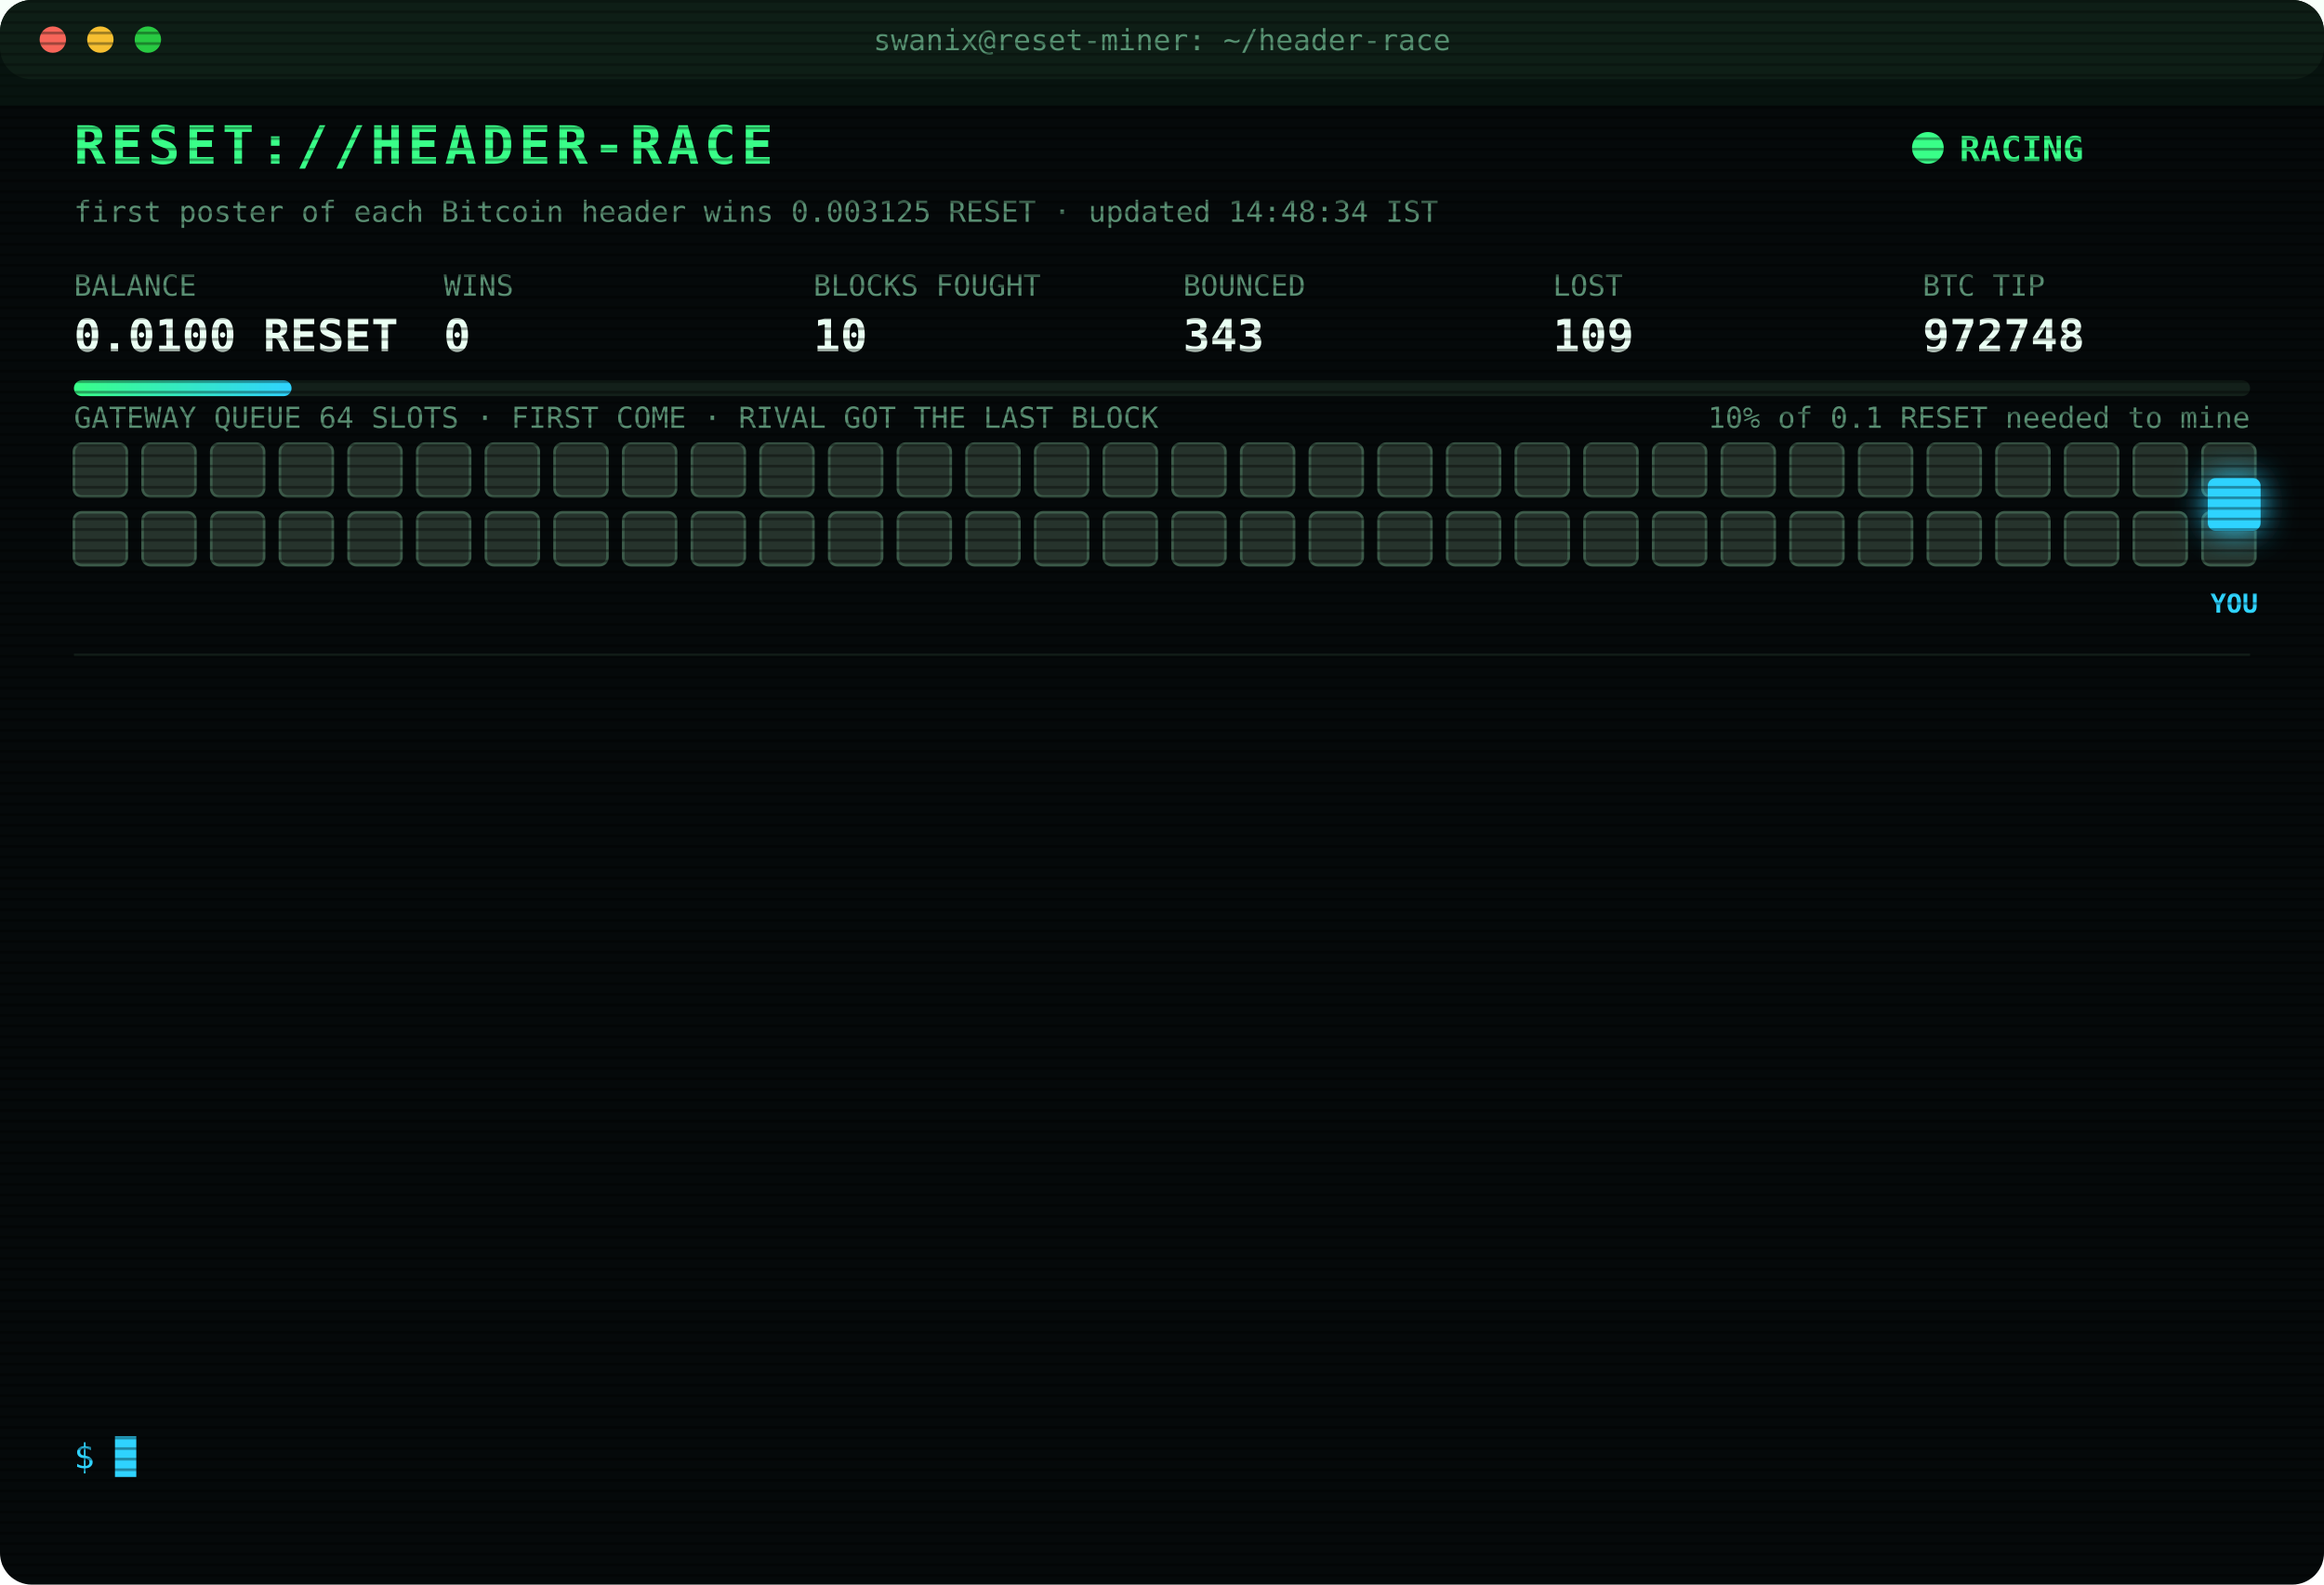
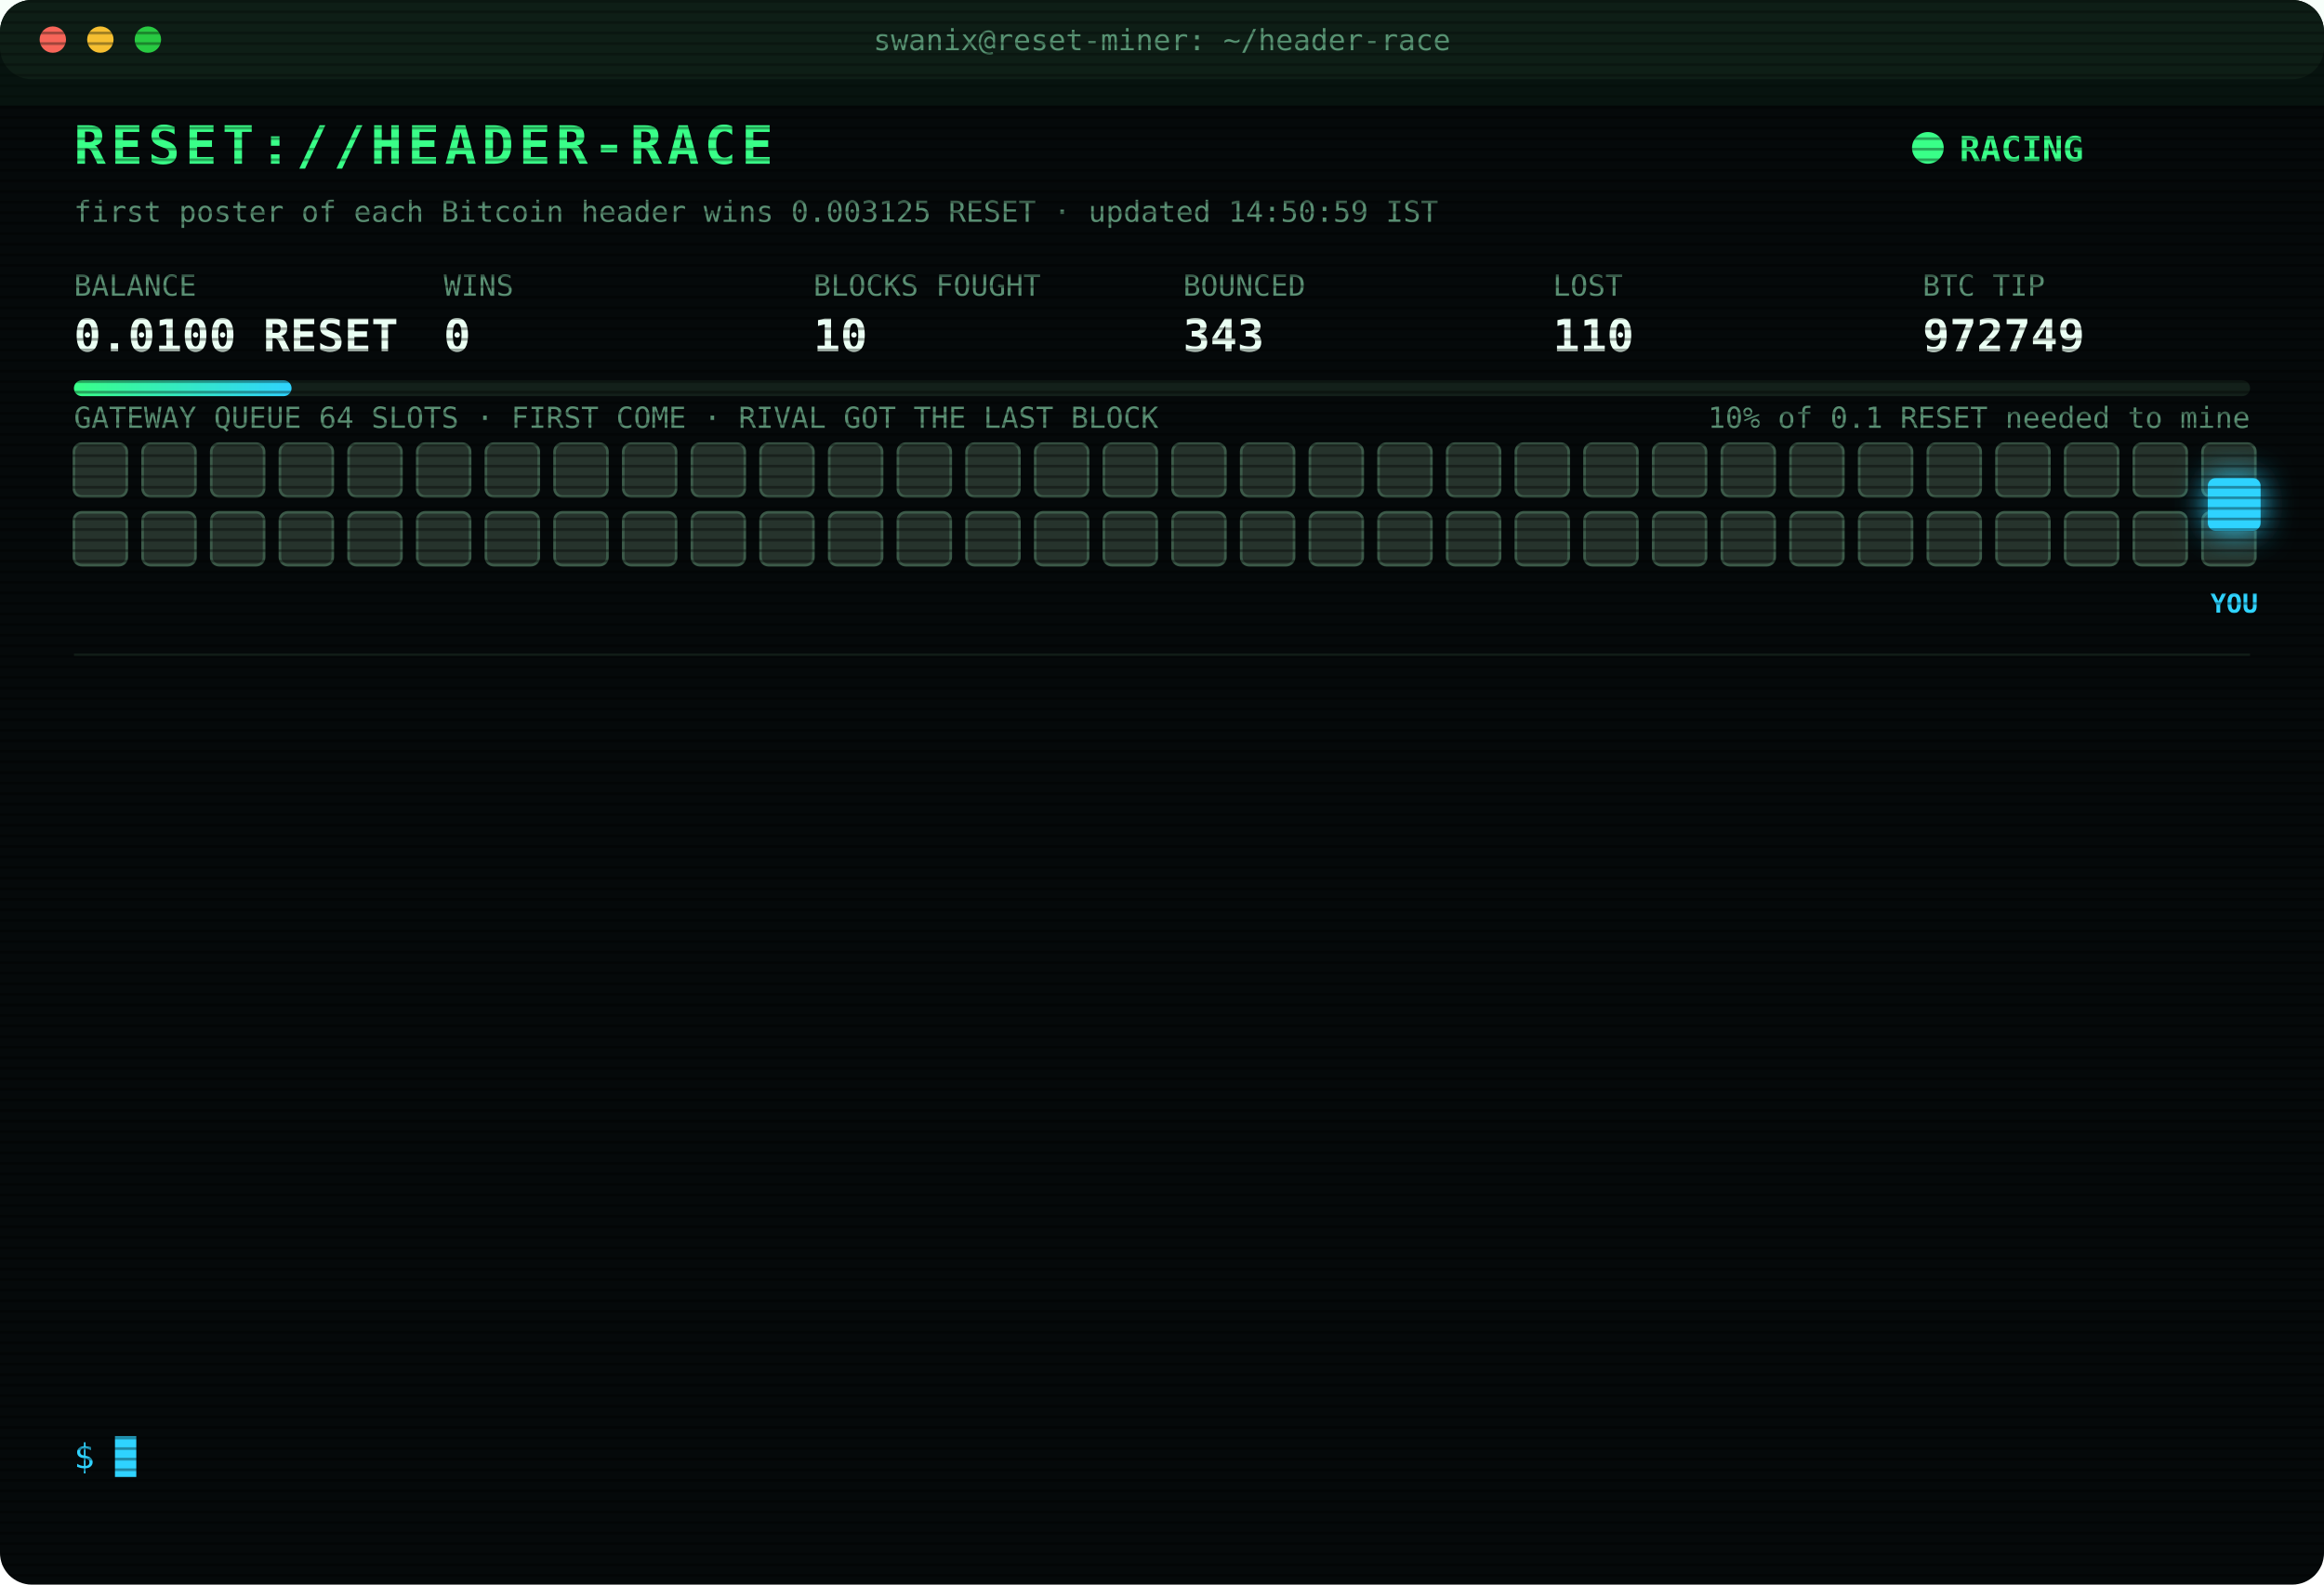
<svg xmlns="http://www.w3.org/2000/svg" width="880" height="600" viewBox="0 0 880 600" font-family="ui-monospace,SFMono-Regular,Menlo,Consolas,monospace">
  <style>
text{font-size:13px;fill:#7CFFB2}
.title{font-size:20px;font-weight:700;fill:#39FF88;letter-spacing:2px;animation:glitch 3s infinite steps(1)}
.sub{fill:#2fd3ff}.k{fill:#5a8f73;font-size:11px}.v{font-size:17px;font-weight:700;fill:#eafff3}
.ts{fill:#3f6b56}.boot{fill:#2fd3ff}.dim{fill:#5a8f73}.bad{fill:#ff4d6d}.warn{fill:#ffd23f}.mag{fill:#ff5cf0}.win{fill:#39FF88;font-weight:700}
.tag{font-size:10px;fill:#2fd3ff;font-weight:700}
.rival{fill:#26332c;stroke:#3c5a49;animation:jam 1.2s infinite alternate}
.idle{fill:#141c18;stroke:#22302a;animation:breathe 4s infinite}
.me{fill:#2fd3ff;filter:drop-shadow(0 0 6px #2fd3ff)}
.hover{animation:nudge 1.1s infinite ease-in-out}.bounce{animation:kick 1.4s infinite}
.ln{opacity:0;animation:in .4s forwards}
.cur{animation:blink 1s infinite steps(1)}
.scan{animation:scan 6s infinite linear}
.led{animation:blink 1.4s infinite}
@keyframes in{from{opacity:0;transform:translateX(-6px)}to{opacity:1;transform:none}}
@keyframes blink{50%{opacity:0}}
@keyframes jam{to{fill:#33463b}}
@keyframes breathe{50%{opacity:.4}}
@keyframes nudge{50%{transform:translateX(-10px)}}
@keyframes kick{0%,100%{transform:none}30%{transform:translateX(-14px)}55%{transform:translateX(10px) translateY(-6px)}}
@keyframes glitch{0%,92%{transform:none}93%{transform:translateX(2px);fill:#ff4d6d}95%{transform:translateX(-2px);fill:#2fd3ff}97%{transform:none}}
@keyframes scan{from{transform:translateY(-40px)}to{transform:translateY(600px)}}
</style>
  <defs>
    <pattern id="sl" width="4" height="4" patternUnits="userSpaceOnUse">
      <rect width="4" height="1" fill="#000" opacity=".35" />
    </pattern>
    <linearGradient id="bar">
      <stop offset="0" stop-color="#39FF88" />
      <stop offset="1" stop-color="#2fd3ff" />
    </linearGradient>
  </defs>
  <rect width="880" height="600" rx="12" fill="#05090a" />
  <rect width="880" height="30" rx="12" fill="#0d1512" />
  <circle cx="20" cy="15" r="5" fill="#ff5f57" />
  <circle cx="38" cy="15" r="5" fill="#febc2e" />
  <circle cx="56" cy="15" r="5" fill="#28c840" />
  <text x="440" y="19" text-anchor="middle" class="k">swanix@reset-miner: ~/header-race</text>
  <text x="28" y="62" class="title">RESET://HEADER-RACE</text>
  <circle class="led" cx="730" cy="56" r="6" fill="#39FF88" />
  <text x="742" y="61" class="win">RACING</text>
-   <text x="28" y="84" class="k">first poster of each Bitcoin header wins 0.003125 RESET · updated 14:48:34 IST</text>
+   <text x="28" y="84" class="k">first poster of each Bitcoin header wins 0.003125 RESET · updated 14:50:59 IST</text>
  <text x="28" y="112" class="k">BALANCE</text>
  <text x="28" y="133" class="v">0.0100 RESET</text>
  <text x="168" y="112" class="k">WINS</text>
  <text x="168" y="133" class="v">0</text>
  <text x="308" y="112" class="k">BLOCKS FOUGHT</text>
  <text x="308" y="133" class="v">10</text>
  <text x="448" y="112" class="k">BOUNCED</text>
  <text x="448" y="133" class="v">343</text>
  <text x="588" y="112" class="k">LOST</text>
-   <text x="588" y="133" class="v">109</text>
+   <text x="588" y="133" class="v">110</text>
  <text x="728" y="112" class="k">BTC TIP</text>
-   <text x="728" y="133" class="v">972748</text>
+   <text x="728" y="133" class="v">972749</text>
  <rect x="28" y="144" width="824" height="6" rx="3" fill="#13201a" />
  <rect x="28" y="144" width="82.4" height="6" rx="3" fill="url(#bar)" />
  <text x="852" y="162" text-anchor="end" class="k">10% of 0.1 RESET needed to mine</text>
  <text x="28" y="162" class="k">GATEWAY QUEUE 64 SLOTS · FIRST COME · RIVAL GOT THE LAST BLOCK</text>
  <rect class="rival" x="28" y="168" width="20" height="20" rx="3" style="animation-delay:0.00s" />
  <rect class="rival" x="54" y="168" width="20" height="20" rx="3" style="animation-delay:0.05s" />
  <rect class="rival" x="80" y="168" width="20" height="20" rx="3" style="animation-delay:0.10s" />
  <rect class="rival" x="106" y="168" width="20" height="20" rx="3" style="animation-delay:0.15s" />
  <rect class="rival" x="132" y="168" width="20" height="20" rx="3" style="animation-delay:0.20s" />
  <rect class="rival" x="158" y="168" width="20" height="20" rx="3" style="animation-delay:0.25s" />
  <rect class="rival" x="184" y="168" width="20" height="20" rx="3" style="animation-delay:0.30s" />
  <rect class="rival" x="210" y="168" width="20" height="20" rx="3" style="animation-delay:0.35s" />
  <rect class="rival" x="236" y="168" width="20" height="20" rx="3" style="animation-delay:0.40s" />
  <rect class="rival" x="262" y="168" width="20" height="20" rx="3" style="animation-delay:0.45s" />
  <rect class="rival" x="288" y="168" width="20" height="20" rx="3" style="animation-delay:0.50s" />
  <rect class="rival" x="314" y="168" width="20" height="20" rx="3" style="animation-delay:0.55s" />
  <rect class="rival" x="340" y="168" width="20" height="20" rx="3" style="animation-delay:0.60s" />
  <rect class="rival" x="366" y="168" width="20" height="20" rx="3" style="animation-delay:0.65s" />
  <rect class="rival" x="392" y="168" width="20" height="20" rx="3" style="animation-delay:0.70s" />
  <rect class="rival" x="418" y="168" width="20" height="20" rx="3" style="animation-delay:0.75s" />
  <rect class="rival" x="444" y="168" width="20" height="20" rx="3" style="animation-delay:0.80s" />
  <rect class="rival" x="470" y="168" width="20" height="20" rx="3" style="animation-delay:0.85s" />
  <rect class="rival" x="496" y="168" width="20" height="20" rx="3" style="animation-delay:0.90s" />
  <rect class="rival" x="522" y="168" width="20" height="20" rx="3" style="animation-delay:0.95s" />
  <rect class="rival" x="548" y="168" width="20" height="20" rx="3" style="animation-delay:1.00s" />
  <rect class="rival" x="574" y="168" width="20" height="20" rx="3" style="animation-delay:1.05s" />
  <rect class="rival" x="600" y="168" width="20" height="20" rx="3" style="animation-delay:1.10s" />
  <rect class="rival" x="626" y="168" width="20" height="20" rx="3" style="animation-delay:1.15s" />
  <rect class="rival" x="652" y="168" width="20" height="20" rx="3" style="animation-delay:1.20s" />
  <rect class="rival" x="678" y="168" width="20" height="20" rx="3" style="animation-delay:1.25s" />
  <rect class="rival" x="704" y="168" width="20" height="20" rx="3" style="animation-delay:1.30s" />
  <rect class="rival" x="730" y="168" width="20" height="20" rx="3" style="animation-delay:1.35s" />
  <rect class="rival" x="756" y="168" width="20" height="20" rx="3" style="animation-delay:1.40s" />
  <rect class="rival" x="782" y="168" width="20" height="20" rx="3" style="animation-delay:1.45s" />
  <rect class="rival" x="808" y="168" width="20" height="20" rx="3" style="animation-delay:1.50s" />
  <rect class="rival" x="834" y="168" width="20" height="20" rx="3" style="animation-delay:1.55s" />
  <rect class="rival" x="28" y="194" width="20" height="20" rx="3" style="animation-delay:1.60s" />
  <rect class="rival" x="54" y="194" width="20" height="20" rx="3" style="animation-delay:1.65s" />
  <rect class="rival" x="80" y="194" width="20" height="20" rx="3" style="animation-delay:1.70s" />
  <rect class="rival" x="106" y="194" width="20" height="20" rx="3" style="animation-delay:1.75s" />
  <rect class="rival" x="132" y="194" width="20" height="20" rx="3" style="animation-delay:1.80s" />
  <rect class="rival" x="158" y="194" width="20" height="20" rx="3" style="animation-delay:1.85s" />
  <rect class="rival" x="184" y="194" width="20" height="20" rx="3" style="animation-delay:1.90s" />
  <rect class="rival" x="210" y="194" width="20" height="20" rx="3" style="animation-delay:1.95s" />
  <rect class="rival" x="236" y="194" width="20" height="20" rx="3" style="animation-delay:2.00s" />
  <rect class="rival" x="262" y="194" width="20" height="20" rx="3" style="animation-delay:2.05s" />
  <rect class="rival" x="288" y="194" width="20" height="20" rx="3" style="animation-delay:2.10s" />
  <rect class="rival" x="314" y="194" width="20" height="20" rx="3" style="animation-delay:2.15s" />
  <rect class="rival" x="340" y="194" width="20" height="20" rx="3" style="animation-delay:2.20s" />
  <rect class="rival" x="366" y="194" width="20" height="20" rx="3" style="animation-delay:2.25s" />
  <rect class="rival" x="392" y="194" width="20" height="20" rx="3" style="animation-delay:2.30s" />
  <rect class="rival" x="418" y="194" width="20" height="20" rx="3" style="animation-delay:2.35s" />
  <rect class="rival" x="444" y="194" width="20" height="20" rx="3" style="animation-delay:2.40s" />
  <rect class="rival" x="470" y="194" width="20" height="20" rx="3" style="animation-delay:2.45s" />
  <rect class="rival" x="496" y="194" width="20" height="20" rx="3" style="animation-delay:2.50s" />
  <rect class="rival" x="522" y="194" width="20" height="20" rx="3" style="animation-delay:2.55s" />
  <rect class="rival" x="548" y="194" width="20" height="20" rx="3" style="animation-delay:2.60s" />
  <rect class="rival" x="574" y="194" width="20" height="20" rx="3" style="animation-delay:2.65s" />
  <rect class="rival" x="600" y="194" width="20" height="20" rx="3" style="animation-delay:2.70s" />
  <rect class="rival" x="626" y="194" width="20" height="20" rx="3" style="animation-delay:2.75s" />
  <rect class="rival" x="652" y="194" width="20" height="20" rx="3" style="animation-delay:2.80s" />
  <rect class="rival" x="678" y="194" width="20" height="20" rx="3" style="animation-delay:2.85s" />
  <rect class="rival" x="704" y="194" width="20" height="20" rx="3" style="animation-delay:2.90s" />
  <rect class="rival" x="730" y="194" width="20" height="20" rx="3" style="animation-delay:2.95s" />
  <rect class="rival" x="756" y="194" width="20" height="20" rx="3" style="animation-delay:3.00s" />
  <rect class="rival" x="782" y="194" width="20" height="20" rx="3" style="animation-delay:3.05s" />
  <rect class="rival" x="808" y="194" width="20" height="20" rx="3" style="animation-delay:3.10s" />
  <rect class="rival" x="834" y="194" width="20" height="20" rx="3" style="animation-delay:3.15s" />
  <g class="hover">
    <rect class="me" x="836" y="181" width="20" height="20" rx="3" />
    <text class="tag" x="846" y="232" text-anchor="middle">YOU</text>
  </g>
  <line x1="28" x2="852" y1="248" y2="248" stroke="#13201a" />
  <g class="ln" style="animation-delay:0.40s">
-     <text x="28" y="270" class="ts">13:12:30</text>
-     <text x="104" y="270" class="bad">[LOST] #972734 taken by a rival miner</text>
+     <text x="28" y="270" class="ts">13:20:09</text>
+     <text x="104" y="270" class="bad">[LOST] #972735 taken by a rival miner</text>
  </g>
  <g class="ln" style="animation-delay:0.65s">
-     <text x="28" y="292" class="ts">13:20:09</text>
-     <text x="104" y="292" class="bad">[LOST] #972735 taken by a rival miner</text>
+     <text x="28" y="292" class="ts">13:25:03</text>
+     <text x="104" y="292" class="bad">[LOST] #972736 taken by a rival miner</text>
  </g>
  <g class="ln" style="animation-delay:0.90s">
-     <text x="28" y="314" class="ts">13:25:03</text>
-     <text x="104" y="314" class="bad">[LOST] #972736 taken by a rival miner</text>
+     <text x="28" y="314" class="ts">13:33:43</text>
+     <text x="104" y="314" class="bad">[LOST] #972737 taken by a rival miner</text>
  </g>
  <g class="ln" style="animation-delay:1.15s">
-     <text x="28" y="336" class="ts">13:33:43</text>
-     <text x="104" y="336" class="bad">[LOST] #972737 taken by a rival miner</text>
+     <text x="28" y="336" class="ts">13:34:32</text>
+     <text x="104" y="336" class="bad">[LOST] #972738 taken by a rival miner</text>
  </g>
  <g class="ln" style="animation-delay:1.40s">
-     <text x="28" y="358" class="ts">13:34:32</text>
-     <text x="104" y="358" class="bad">[LOST] #972738 taken by a rival miner</text>
+     <text x="28" y="358" class="ts">13:37:32</text>
+     <text x="104" y="358" class="bad">[LOST] #972739 taken by a rival miner</text>
  </g>
  <g class="ln" style="animation-delay:1.65s">
-     <text x="28" y="380" class="ts">13:37:32</text>
-     <text x="104" y="380" class="bad">[LOST] #972739 taken by a rival miner</text>
+     <text x="28" y="380" class="ts">13:51:10</text>
+     <text x="104" y="380" class="bad">[LOST] #972740 taken by a rival miner</text>
  </g>
  <g class="ln" style="animation-delay:1.90s">
-     <text x="28" y="402" class="ts">13:51:10</text>
-     <text x="104" y="402" class="bad">[LOST] #972740 taken by a rival miner</text>
+     <text x="28" y="402" class="ts">14:07:40</text>
+     <text x="104" y="402" class="bad">[LOST] #972741 taken by a rival miner</text>
  </g>
  <g class="ln" style="animation-delay:2.15s">
-     <text x="28" y="424" class="ts">14:07:40</text>
-     <text x="104" y="424" class="bad">[LOST] #972741 taken by a rival miner</text>
+     <text x="28" y="424" class="ts">14:12:09</text>
+     <text x="104" y="424" class="bad">[LOST] #972742 taken by a rival miner</text>
  </g>
  <g class="ln" style="animation-delay:2.40s">
-     <text x="28" y="446" class="ts">14:12:09</text>
-     <text x="104" y="446" class="bad">[LOST] #972742 taken by a rival miner</text>
+     <text x="28" y="446" class="ts">14:16:04</text>
+     <text x="104" y="446" class="bad">[LOST] #972743 taken by a rival miner</text>
  </g>
  <g class="ln" style="animation-delay:2.65s">
-     <text x="28" y="468" class="ts">14:16:04</text>
-     <text x="104" y="468" class="bad">[LOST] #972743 taken by a rival miner</text>
+     <text x="28" y="468" class="ts">14:17:18</text>
+     <text x="104" y="468" class="bad">[LOST] #972744 taken by a rival miner</text>
  </g>
  <g class="ln" style="animation-delay:2.90s">
-     <text x="28" y="490" class="ts">14:17:18</text>
-     <text x="104" y="490" class="bad">[LOST] #972744 taken by a rival miner</text>
+     <text x="28" y="490" class="ts">14:23:55</text>
+     <text x="104" y="490" class="bad">[LOST] #972746 taken by a rival miner</text>
  </g>
  <g class="ln" style="animation-delay:3.15s">
-     <text x="28" y="512" class="ts">14:23:55</text>
-     <text x="104" y="512" class="bad">[LOST] #972746 taken by a rival miner</text>
+     <text x="28" y="512" class="ts">14:48:34</text>
+     <text x="104" y="512" class="bad">[LOST] #972748 taken by a rival miner</text>
  </g>
  <g class="ln" style="animation-delay:3.40s">
-     <text x="28" y="534" class="ts">14:48:34</text>
-     <text x="104" y="534" class="bad">[LOST] #972748 taken by a rival miner</text>
+     <text x="28" y="534" class="ts">14:50:59</text>
+     <text x="104" y="534" class="bad">[LOST] #972749 taken by a rival miner</text>
  </g>
  <text x="28" y="556" class="sub">$ <tspan class="cur">█</tspan>
  </text>
  <rect width="880" height="600" rx="12" fill="url(#sl)" pointer-events="none" />
  <rect class="scan" width="880" height="40" fill="#39FF88" opacity=".04" />
</svg>
